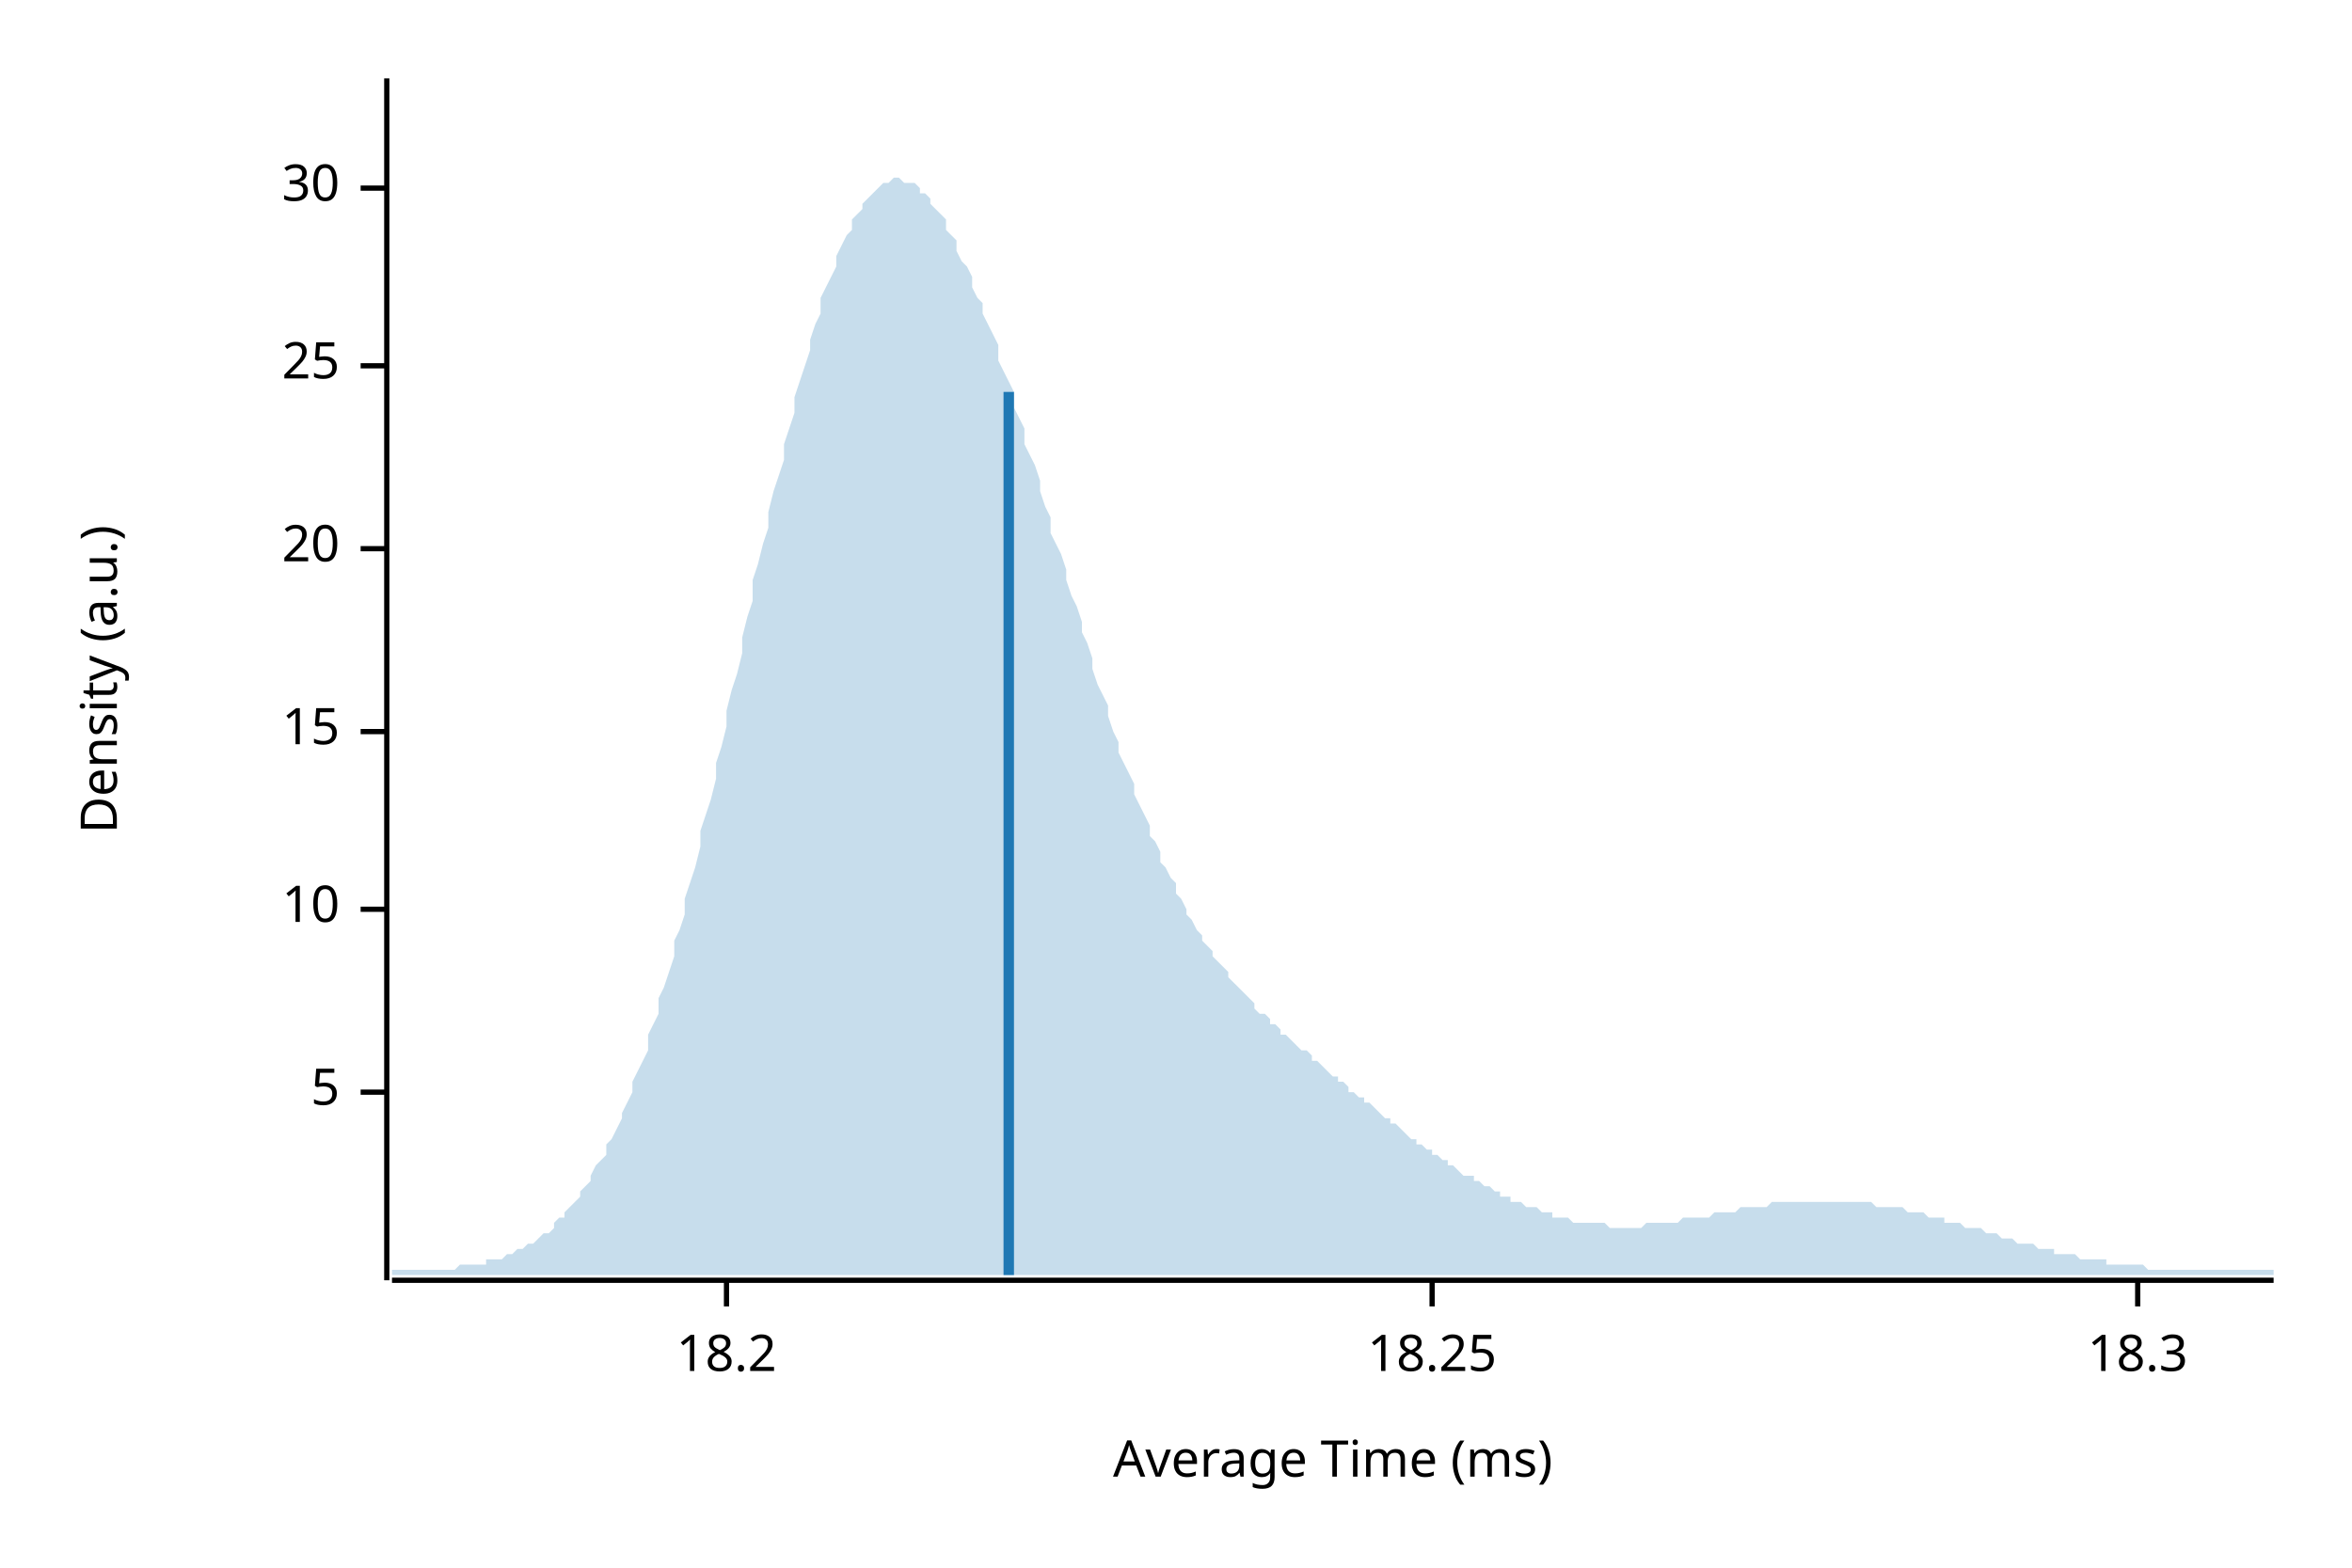
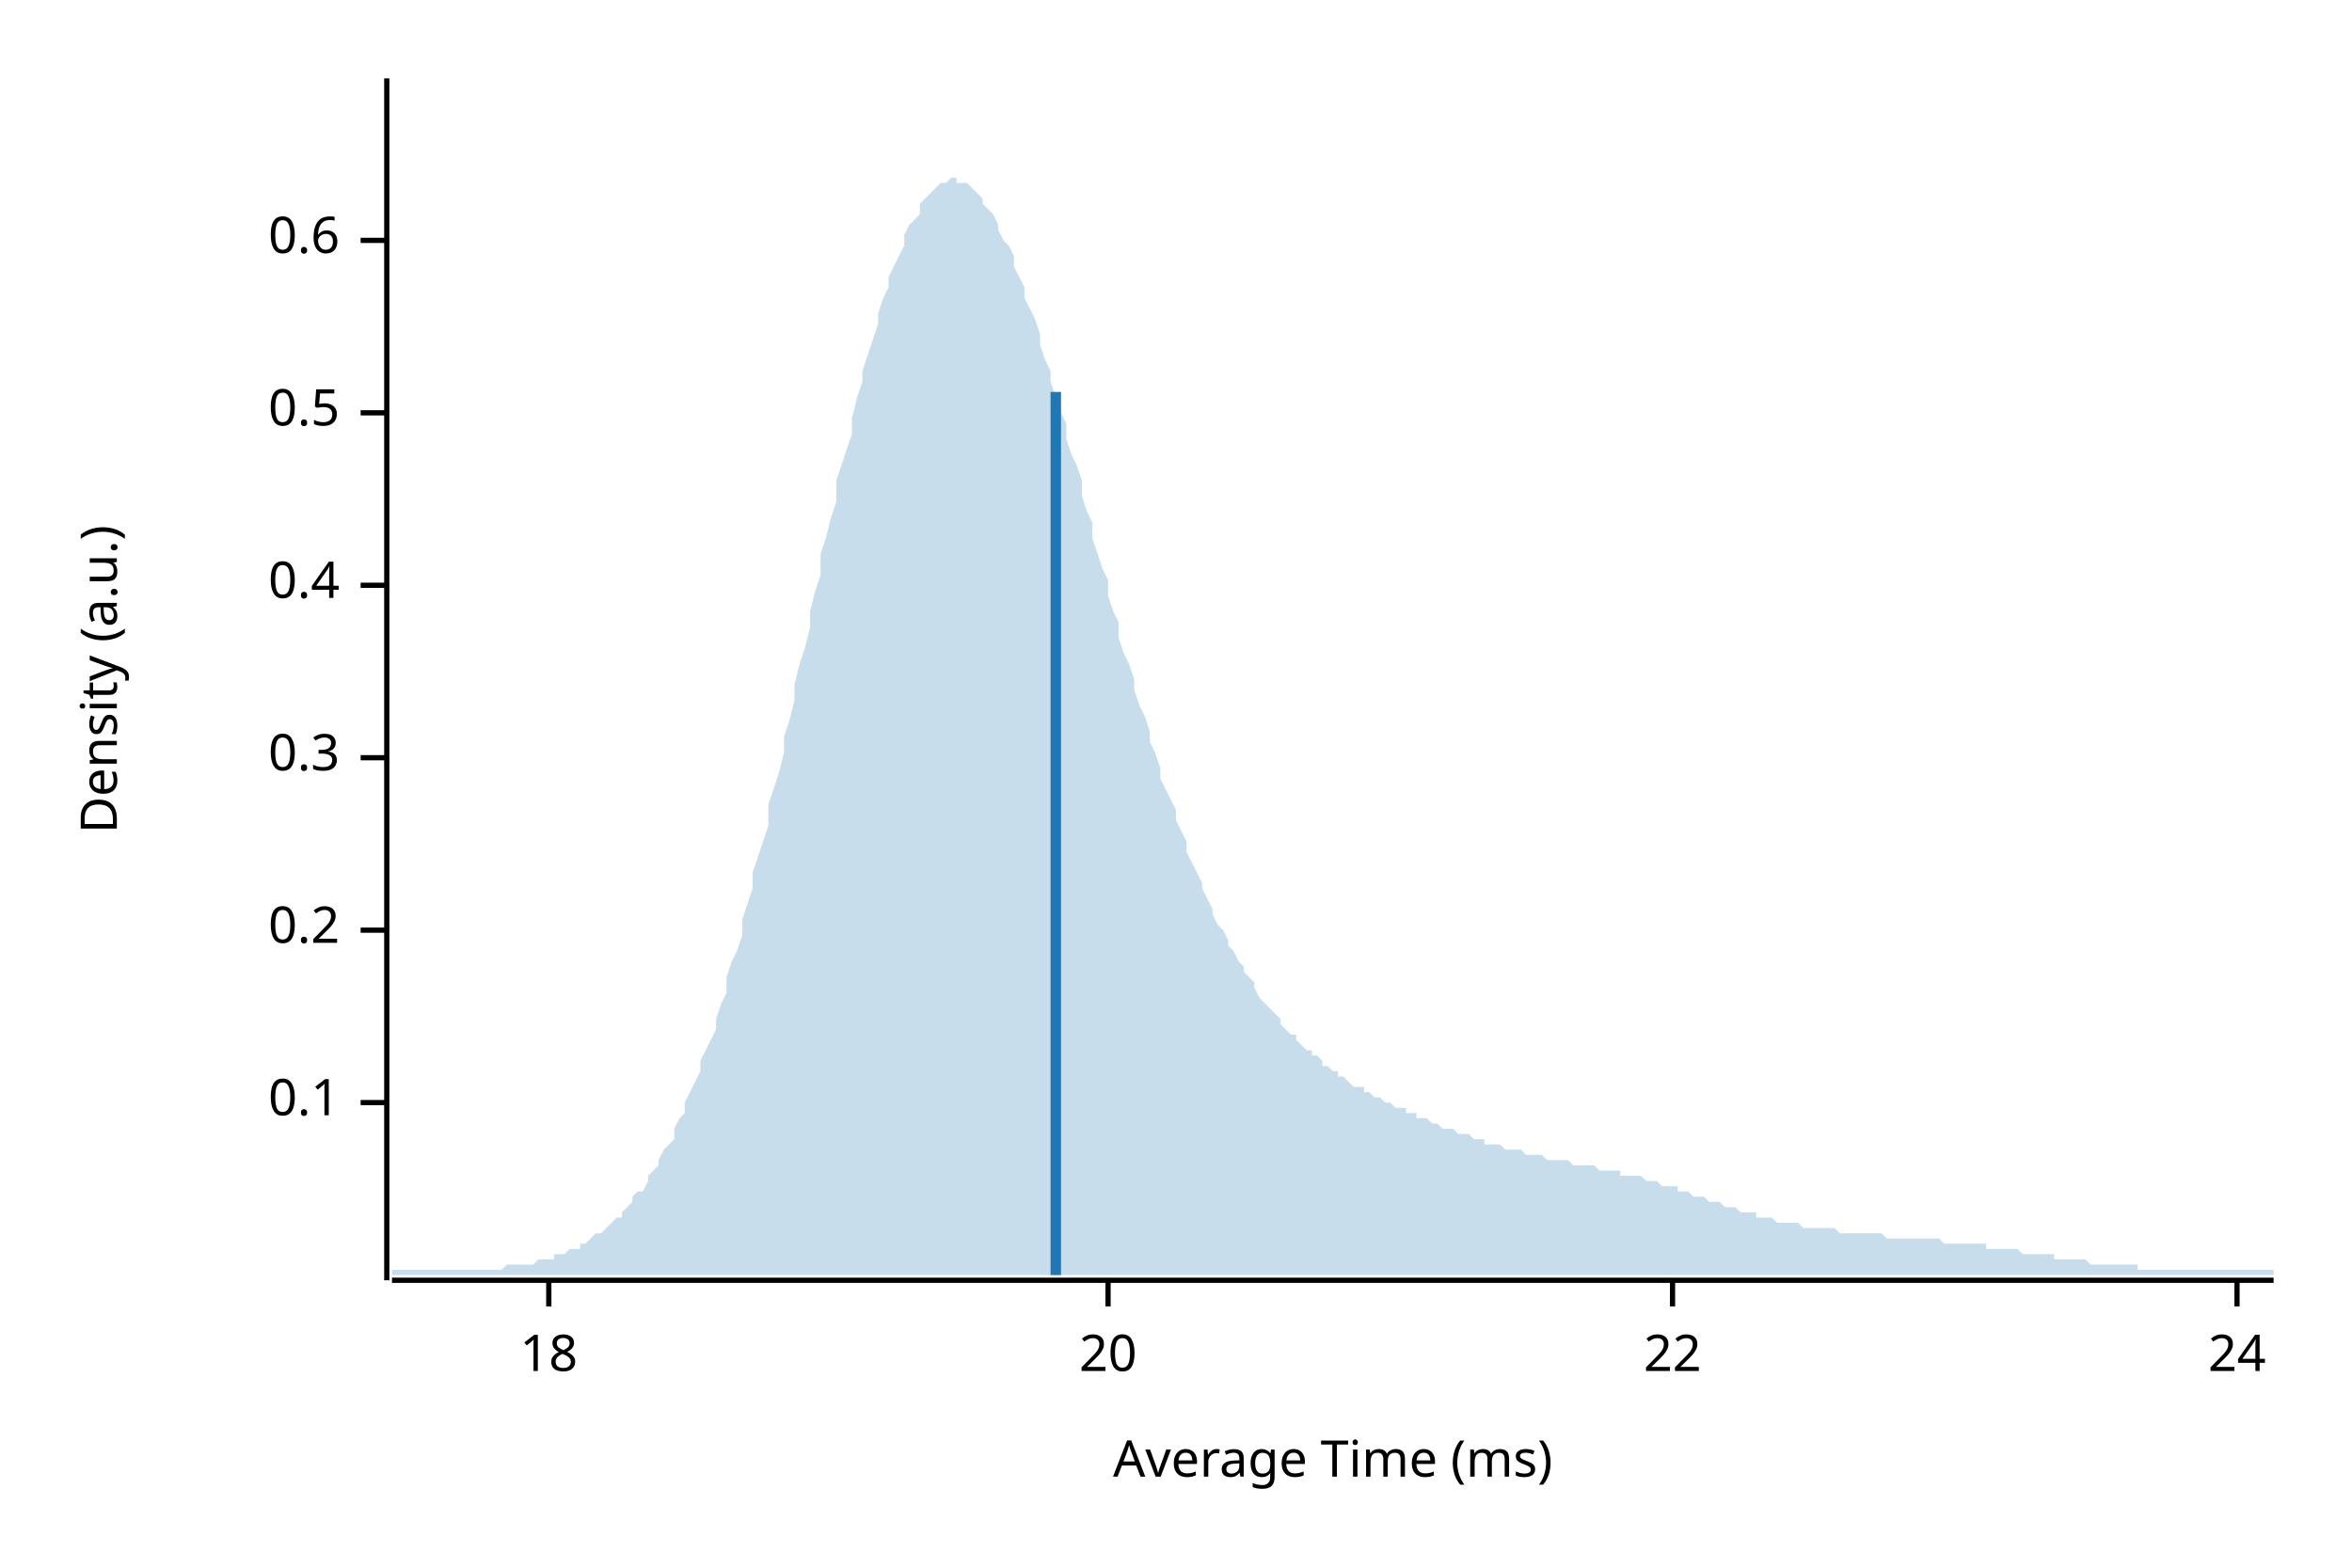
<svg xmlns="http://www.w3.org/2000/svg" width="450" height="300" viewBox="0 0 450 300">
  <text x="15" y="130" dy="0.76em" text-anchor="middle" font-family="sans-serif" font-size="9.677" opacity="1" fill="#000000" transform="rotate(270, 15, 130)">
Density (a.u.)
</text>
  <text x="255" y="285" dy="-0.5ex" text-anchor="middle" font-family="sans-serif" font-size="9.677" opacity="1" fill="#000000">
Average Time (ms)
</text>
  <polyline fill="none" opacity="1" stroke="#000000" stroke-width="1" points="74,15 74,245 " />
-   <text x="65" y="209" dy="0.5ex" text-anchor="end" font-family="sans-serif" font-size="9.677" opacity="1" fill="#000000">
- 5
+   <text x="65" y="211" dy="0.5ex" text-anchor="end" font-family="sans-serif" font-size="9.677" opacity="1" fill="#000000">
+ 0.1
</text>
-   <polyline fill="none" opacity="1" stroke="#000000" stroke-width="1" points="69,209 74,209 " />
-   <text x="65" y="174" dy="0.5ex" text-anchor="end" font-family="sans-serif" font-size="9.677" opacity="1" fill="#000000">
- 10
+   <polyline fill="none" opacity="1" stroke="#000000" stroke-width="1" points="69,211 74,211 " />
+   <text x="65" y="178" dy="0.5ex" text-anchor="end" font-family="sans-serif" font-size="9.677" opacity="1" fill="#000000">
+ 0.2
</text>
-   <polyline fill="none" opacity="1" stroke="#000000" stroke-width="1" points="69,174 74,174 " />
-   <text x="65" y="140" dy="0.5ex" text-anchor="end" font-family="sans-serif" font-size="9.677" opacity="1" fill="#000000">
- 15
+   <polyline fill="none" opacity="1" stroke="#000000" stroke-width="1" points="69,178 74,178 " />
+   <text x="65" y="145" dy="0.5ex" text-anchor="end" font-family="sans-serif" font-size="9.677" opacity="1" fill="#000000">
+ 0.3
</text>
-   <polyline fill="none" opacity="1" stroke="#000000" stroke-width="1" points="69,140 74,140 " />
-   <text x="65" y="105" dy="0.5ex" text-anchor="end" font-family="sans-serif" font-size="9.677" opacity="1" fill="#000000">
+   <polyline fill="none" opacity="1" stroke="#000000" stroke-width="1" points="69,145 74,145 " />
+   <text x="65" y="112" dy="0.5ex" text-anchor="end" font-family="sans-serif" font-size="9.677" opacity="1" fill="#000000">
+ 0.4
+ </text>
+   <polyline fill="none" opacity="1" stroke="#000000" stroke-width="1" points="69,112 74,112 " />
+   <text x="65" y="79" dy="0.5ex" text-anchor="end" font-family="sans-serif" font-size="9.677" opacity="1" fill="#000000">
+ 0.5
+ </text>
+   <polyline fill="none" opacity="1" stroke="#000000" stroke-width="1" points="69,79 74,79 " />
+   <text x="65" y="46" dy="0.5ex" text-anchor="end" font-family="sans-serif" font-size="9.677" opacity="1" fill="#000000">
+ 0.6
+ </text>
+   <polyline fill="none" opacity="1" stroke="#000000" stroke-width="1" points="69,46 74,46 " />
+   <polyline fill="none" opacity="1" stroke="#000000" stroke-width="1" points="75,245 435,245 " />
+   <text x="105" y="255" dy="0.76em" text-anchor="middle" font-family="sans-serif" font-size="9.677" opacity="1" fill="#000000">
+ 18
+ </text>
+   <polyline fill="none" opacity="1" stroke="#000000" stroke-width="1" points="105,245 105,250 " />
+   <text x="212" y="255" dy="0.76em" text-anchor="middle" font-family="sans-serif" font-size="9.677" opacity="1" fill="#000000">
20
</text>
-   <polyline fill="none" opacity="1" stroke="#000000" stroke-width="1" points="69,105 74,105 " />
-   <text x="65" y="70" dy="0.5ex" text-anchor="end" font-family="sans-serif" font-size="9.677" opacity="1" fill="#000000">
- 25
+   <polyline fill="none" opacity="1" stroke="#000000" stroke-width="1" points="212,245 212,250 " />
+   <text x="320" y="255" dy="0.76em" text-anchor="middle" font-family="sans-serif" font-size="9.677" opacity="1" fill="#000000">
+ 22
</text>
-   <polyline fill="none" opacity="1" stroke="#000000" stroke-width="1" points="69,70 74,70 " />
-   <text x="65" y="36" dy="0.5ex" text-anchor="end" font-family="sans-serif" font-size="9.677" opacity="1" fill="#000000">
- 30
+   <polyline fill="none" opacity="1" stroke="#000000" stroke-width="1" points="320,245 320,250 " />
+   <text x="428" y="255" dy="0.76em" text-anchor="middle" font-family="sans-serif" font-size="9.677" opacity="1" fill="#000000">
+ 24
</text>
-   <polyline fill="none" opacity="1" stroke="#000000" stroke-width="1" points="69,36 74,36 " />
-   <polyline fill="none" opacity="1" stroke="#000000" stroke-width="1" points="75,245 435,245 " />
-   <text x="139" y="255" dy="0.76em" text-anchor="middle" font-family="sans-serif" font-size="9.677" opacity="1" fill="#000000">
- 18.2
- </text>
-   <polyline fill="none" opacity="1" stroke="#000000" stroke-width="1" points="139,245 139,250 " />
-   <text x="274" y="255" dy="0.76em" text-anchor="middle" font-family="sans-serif" font-size="9.677" opacity="1" fill="#000000">
- 18.25
- </text>
-   <polyline fill="none" opacity="1" stroke="#000000" stroke-width="1" points="274,245 274,250 " />
-   <text x="409" y="255" dy="0.76em" text-anchor="middle" font-family="sans-serif" font-size="9.677" opacity="1" fill="#000000">
- 18.3
- </text>
-   <polyline fill="none" opacity="1" stroke="#000000" stroke-width="1" points="409,245 409,250 " />
-   <polygon opacity="0.25" fill="#1F78B4" points="75,243 75,243 76,243 77,243 77,243 78,243 79,243 80,243 80,243 81,243 82,243 82,243 83,243 84,243 85,243 85,243 86,243 87,243 87,243 88,242 89,242 90,242 90,242 91,242 92,242 93,242 93,241 94,241 95,241 95,241 96,241 97,240 98,240 98,240 99,239 100,239 100,239 101,238 102,238 103,237 103,237 104,236 105,236 106,235 106,234 107,233 108,233 108,232 109,231 110,230 111,229 111,228 112,227 113,226 113,225 114,223 115,222 116,221 116,219 117,218 118,216 119,214 119,213 120,211 121,209 121,207 122,205 123,203 124,201 124,198 125,196 126,194 126,191 127,189 128,186 129,183 129,180 130,178 131,175 131,172 132,169 133,166 134,162 134,159 135,156 136,153 137,149 137,146 138,143 139,139 139,136 140,132 141,129 142,125 142,122 143,118 144,115 144,111 145,108 146,104 147,101 147,98 148,94 149,91 150,88 150,85 151,82 152,79 152,76 153,73 154,70 155,67 155,65 156,62 157,60 157,57 158,55 159,53 160,51 160,49 161,47 162,45 163,44 163,42 164,41 165,40 165,39 166,38 167,37 168,36 168,36 169,35 170,35 170,35 171,34 172,34 173,35 173,35 174,35 175,35 176,36 176,37 177,37 178,38 178,39 179,40 180,41 181,42 181,44 182,45 183,46 183,48 184,50 185,51 186,53 186,55 187,57 188,58 188,60 189,62 190,64 191,66 191,69 192,71 193,73 194,75 194,78 195,80 196,82 196,85 197,87 198,89 199,92 199,94 200,97 201,99 201,102 202,104 203,106 204,109 204,111 205,114 206,116 207,119 207,121 208,123 209,126 209,128 210,131 211,133 212,135 212,137 213,140 214,142 214,144 215,146 216,148 217,150 217,152 218,154 219,156 220,158 220,160 221,161 222,163 222,165 223,166 224,168 225,169 225,171 226,172 227,174 227,175 228,176 229,178 230,179 230,180 231,181 232,182 232,183 233,184 234,185 235,186 235,187 236,188 237,189 238,190 238,190 239,191 240,192 240,193 241,194 242,194 243,195 243,196 244,196 245,197 245,198 246,198 247,199 248,200 248,200 249,201 250,201 251,202 251,203 252,203 253,204 253,204 254,205 255,206 256,206 256,207 257,207 258,208 258,209 259,209 260,210 261,210 261,211 262,211 263,212 264,213 264,213 265,214 266,214 266,215 267,215 268,216 269,217 269,217 270,218 271,218 271,219 272,219 273,220 274,220 274,221 275,221 276,222 277,222 277,223 278,223 279,224 279,224 280,225 281,225 282,225 282,226 283,226 284,227 284,227 285,227 286,228 287,228 287,229 288,229 289,229 289,230 290,230 291,230 292,231 292,231 293,231 294,231 295,232 295,232 296,232 297,232 297,233 298,233 299,233 300,233 300,233 301,234 302,234 302,234 303,234 304,234 305,234 305,234 306,234 307,234 308,235 308,235 309,235 310,235 310,235 311,235 312,235 313,235 313,235 314,235 315,234 315,234 316,234 317,234 318,234 318,234 319,234 320,234 321,234 321,234 322,233 323,233 323,233 324,233 325,233 326,233 326,233 327,233 328,232 328,232 329,232 330,232 331,232 331,232 332,232 333,231 333,231 334,231 335,231 336,231 336,231 337,231 338,231 339,230 339,230 340,230 341,230 341,230 342,230 343,230 344,230 344,230 345,230 346,230 346,230 347,230 348,230 349,230 349,230 350,230 351,230 352,230 352,230 353,230 354,230 354,230 355,230 356,230 357,230 357,230 358,230 359,231 359,231 360,231 361,231 362,231 362,231 363,231 364,231 365,232 365,232 366,232 367,232 367,232 368,232 369,233 370,233 370,233 371,233 372,233 372,234 373,234 374,234 375,234 375,234 376,235 377,235 378,235 378,235 379,235 380,236 380,236 381,236 382,236 383,237 383,237 384,237 385,237 385,237 386,238 387,238 388,238 388,238 389,238 390,239 390,239 391,239 392,239 393,239 393,240 394,240 395,240 396,240 396,240 397,240 398,241 398,241 399,241 400,241 401,241 401,241 402,241 403,241 403,242 404,242 405,242 406,242 406,242 407,242 408,242 409,242 409,242 410,242 411,243 411,243 412,243 413,243 414,243 414,243 415,243 416,243 416,243 417,243 418,243 419,243 419,243 420,243 421,243 422,243 422,243 423,243 424,243 424,243 425,243 426,243 427,243 427,243 428,243 429,243 429,243 430,243 431,243 432,243 432,243 433,243 434,243 435,243 435,244 75,244 " />
-   <polyline fill="none" opacity="1" stroke="#1F78B4" stroke-width="2" points="193,244 193,75 " />
+   <polyline fill="none" opacity="1" stroke="#000000" stroke-width="1" points="428,245 428,250 " />
+   <polygon opacity="0.25" fill="#1F78B4" points="75,243 75,243 76,243 77,243 77,243 78,243 79,243 80,243 80,243 81,243 82,243 82,243 83,243 84,243 85,243 85,243 86,243 87,243 87,243 88,243 89,243 90,243 90,243 91,243 92,243 93,243 93,243 94,243 95,243 95,243 96,243 97,242 98,242 98,242 99,242 100,242 100,242 101,242 102,242 103,241 103,241 104,241 105,241 106,241 106,240 107,240 108,240 108,240 109,239 110,239 111,239 111,238 112,238 113,237 113,237 114,236 115,236 116,235 116,235 117,234 118,233 119,233 119,232 120,231 121,230 121,229 122,228 123,228 124,226 124,225 125,224 126,223 126,222 127,220 128,219 129,218 129,216 130,214 131,213 131,211 132,209 133,207 134,205 134,203 135,201 136,199 137,197 137,195 138,192 139,190 139,187 140,184 141,182 142,179 142,176 143,173 144,170 144,167 145,164 146,161 147,158 147,154 148,151 149,148 150,144 150,141 151,138 152,134 152,131 153,127 154,124 155,120 155,117 156,113 157,110 157,106 158,103 159,99 160,96 160,92 161,89 162,86 163,83 163,80 164,76 165,73 165,71 166,68 167,65 168,62 168,60 169,57 170,55 170,53 171,51 172,49 173,47 173,45 174,43 175,42 176,41 176,39 177,38 178,37 178,37 179,36 180,35 181,35 181,35 182,34 183,34 183,35 184,35 185,35 186,36 186,36 187,37 188,38 188,39 189,40 190,41 191,43 191,44 192,46 193,47 194,49 194,51 195,53 196,55 196,57 197,59 198,61 199,64 199,66 200,69 201,71 201,73 202,76 203,79 204,81 204,84 205,87 206,89 207,92 207,95 208,98 209,100 209,103 210,106 211,109 212,111 212,114 213,117 214,119 214,122 215,125 216,127 217,130 217,132 218,135 219,137 220,140 220,142 221,144 222,147 222,149 223,151 224,153 225,155 225,157 226,159 227,161 227,163 228,165 229,167 230,169 230,170 231,172 232,174 232,175 233,177 234,178 235,180 235,181 236,182 237,184 238,185 238,186 239,187 240,188 240,189 241,191 242,192 243,193 243,193 244,194 245,195 245,196 246,197 247,198 248,198 248,199 249,200 250,201 251,201 251,202 252,202 253,203 253,204 254,204 255,205 256,205 256,206 257,206 258,207 258,207 259,208 260,208 261,208 261,209 262,209 263,210 264,210 264,210 265,211 266,211 266,211 267,212 268,212 269,212 269,213 270,213 271,213 271,214 272,214 273,214 274,215 274,215 275,215 276,216 277,216 277,216 278,216 279,217 279,217 280,217 281,217 282,218 282,218 283,218 284,218 284,219 285,219 286,219 287,219 287,219 288,220 289,220 289,220 290,220 291,220 292,221 292,221 293,221 294,221 295,221 295,221 296,222 297,222 297,222 298,222 299,222 300,222 300,222 301,223 302,223 302,223 303,223 304,223 305,223 305,223 306,224 307,224 308,224 308,224 309,224 310,224 310,225 311,225 312,225 313,225 313,225 314,225 315,226 315,226 316,226 317,226 318,227 318,227 319,227 320,227 321,227 321,228 322,228 323,228 323,228 324,229 325,229 326,229 326,229 327,230 328,230 328,230 329,230 330,231 331,231 331,231 332,231 333,232 333,232 334,232 335,232 336,232 336,233 337,233 338,233 339,233 339,233 340,234 341,234 341,234 342,234 343,234 344,234 344,234 345,235 346,235 346,235 347,235 348,235 349,235 349,235 350,235 351,235 352,236 352,236 353,236 354,236 354,236 355,236 356,236 357,236 357,236 358,236 359,236 359,236 360,236 361,237 362,237 362,237 363,237 364,237 365,237 365,237 366,237 367,237 367,237 368,237 369,237 370,237 370,237 371,237 372,238 372,238 373,238 374,238 375,238 375,238 376,238 377,238 378,238 378,238 379,238 380,238 380,239 381,239 382,239 383,239 383,239 384,239 385,239 385,239 386,239 387,240 388,240 388,240 389,240 390,240 390,240 391,240 392,240 393,240 393,241 394,241 395,241 396,241 396,241 397,241 398,241 398,241 399,241 400,242 401,242 401,242 402,242 403,242 403,242 404,242 405,242 406,242 406,242 407,242 408,242 409,242 409,243 410,243 411,243 411,243 412,243 413,243 414,243 414,243 415,243 416,243 416,243 417,243 418,243 419,243 419,243 420,243 421,243 422,243 422,243 423,243 424,243 424,243 425,243 426,243 427,243 427,243 428,243 429,243 429,243 430,243 431,243 432,243 432,243 433,243 434,243 435,243 435,244 75,244 " />
+   <polyline fill="none" opacity="1" stroke="#1F78B4" stroke-width="2" points="202,244 202,75 " />
</svg>
